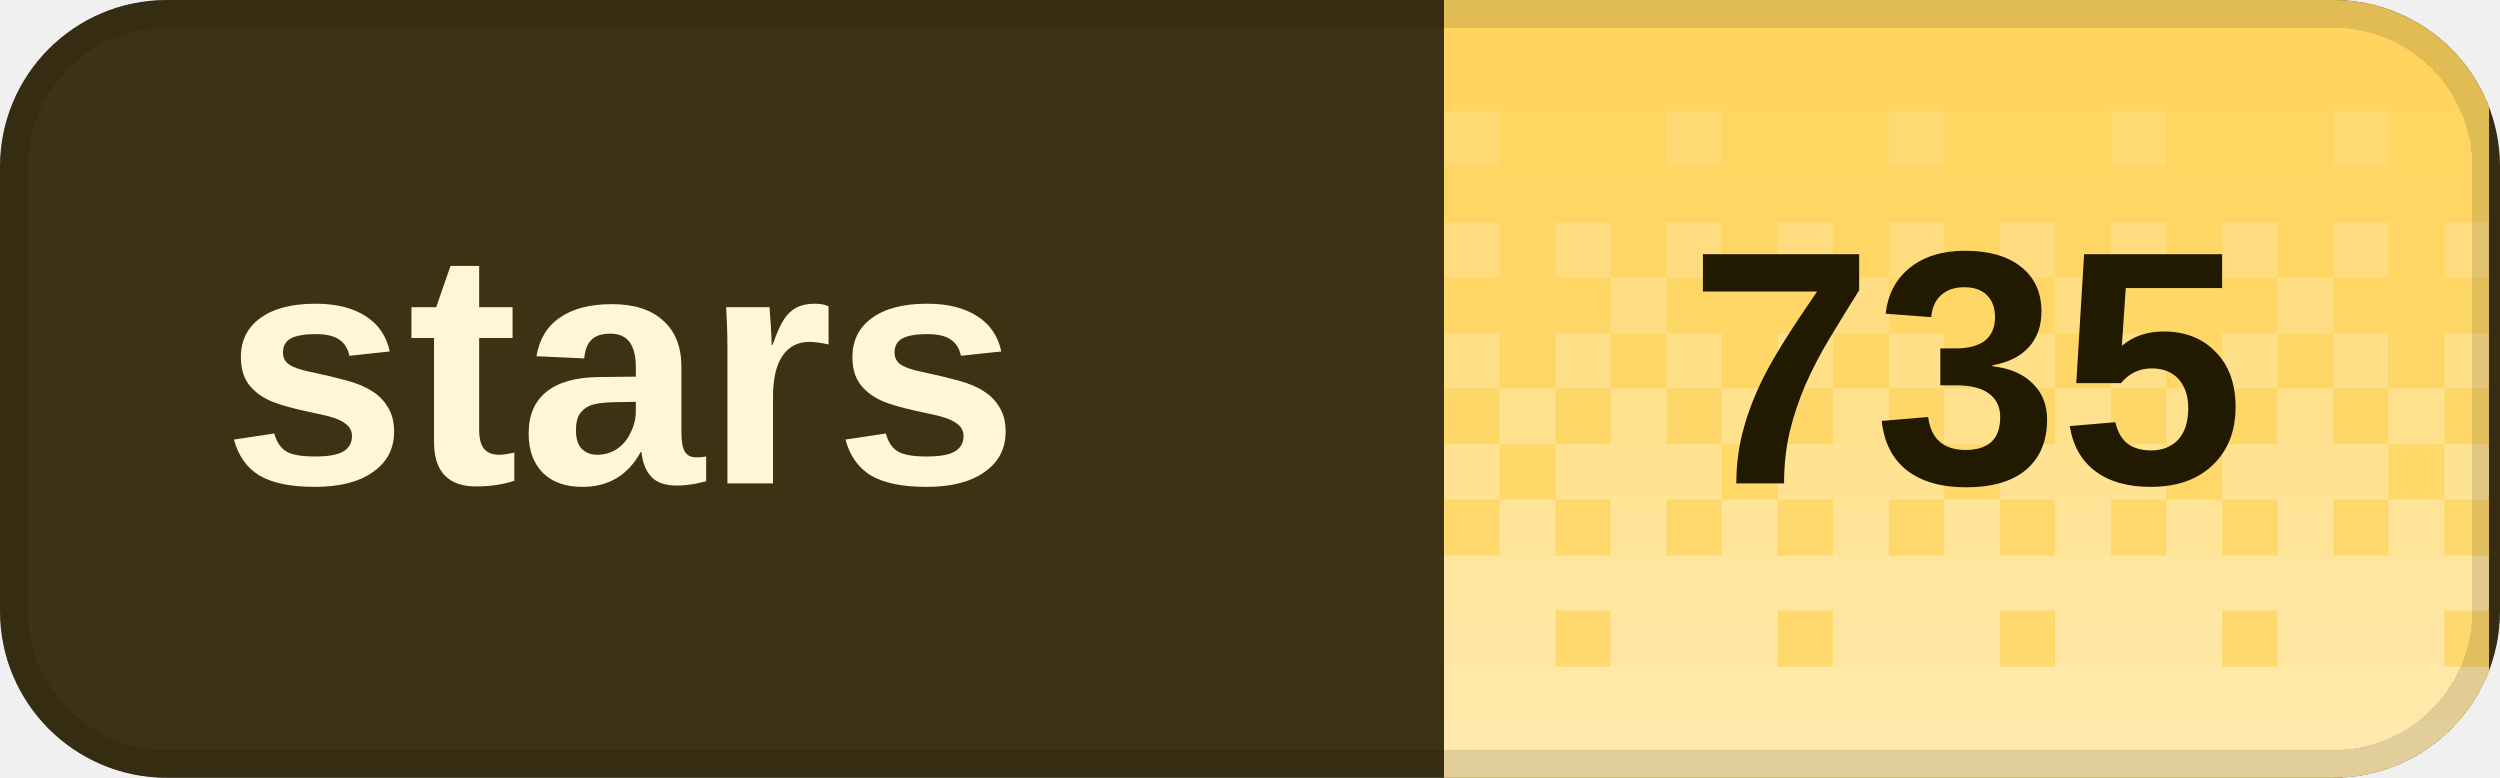
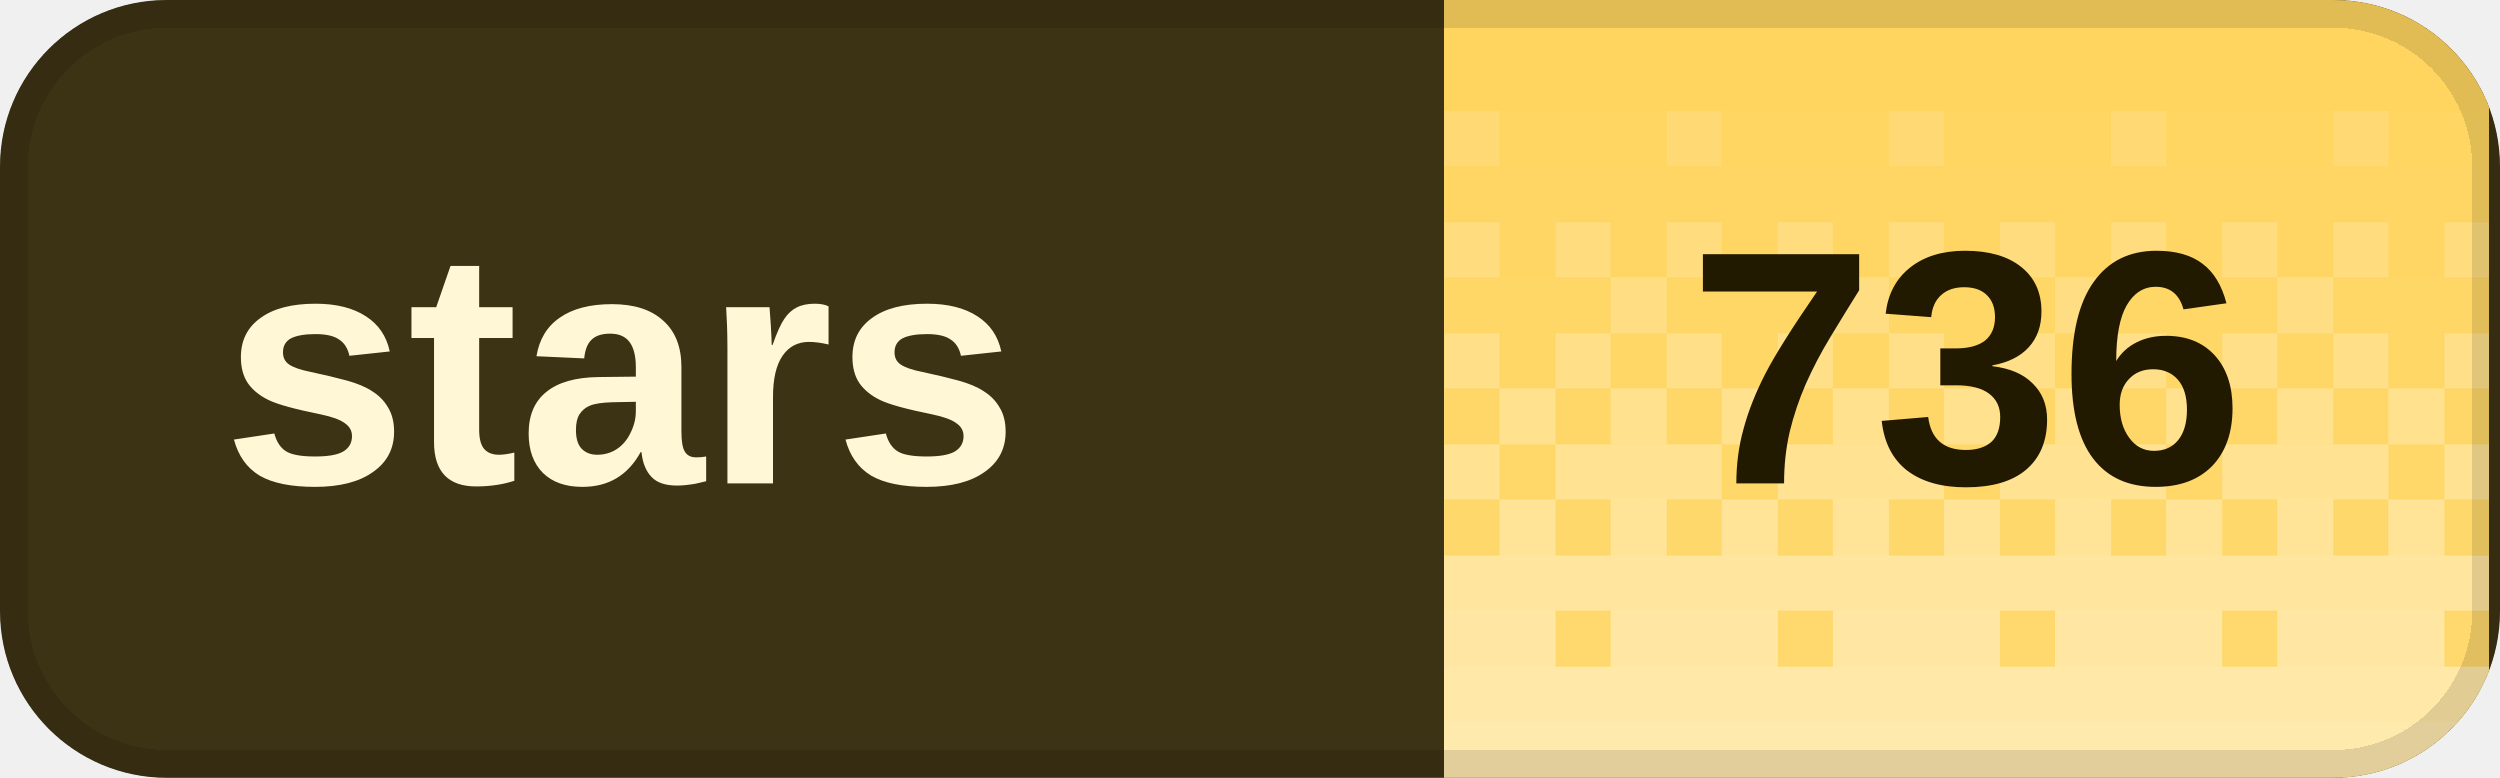
<svg xmlns="http://www.w3.org/2000/svg" width="90" height="28" viewBox="0 0 90 28" role="img" aria-labelledby="title desc" shape-rendering="crispEdges">
  <defs>
    <clipPath id="badge-clip">
      <rect width="90" height="28" rx="6" />
    </clipPath>
    <pattern id="dither" width="8" height="28" patternUnits="userSpaceOnUse">
      <rect x="0" y="0" width="2" height="2" fill="#fff" fill-opacity="0.020" />
      <rect x="2" y="0" width="2" height="2" fill="#fff" fill-opacity="0.020" />
      <rect x="4" y="0" width="2" height="2" fill="#fff" fill-opacity="0.020" />
      <rect x="6" y="0" width="2" height="2" fill="#fff" fill-opacity="0.020" />
      <rect x="0" y="2" width="2" height="2" fill="#fff" fill-opacity="0.028" />
      <rect x="2" y="2" width="2" height="2" fill="#fff" fill-opacity="0.028" />
      <rect x="4" y="2" width="2" height="2" fill="#fff" fill-opacity="0.028" />
      <rect x="6" y="2" width="2" height="2" fill="#fff" fill-opacity="0.028" />
      <rect x="0" y="4" width="2" height="2" fill="#fff" fill-opacity="0.036" />
      <rect x="2" y="4" width="2" height="2" fill="#fff" fill-opacity="0.036" />
      <rect x="4" y="4" width="2" height="2" fill="#fff" fill-opacity="0.145" />
      <rect x="6" y="4" width="2" height="2" fill="#fff" fill-opacity="0.036" />
      <rect x="0" y="6" width="2" height="2" fill="#fff" fill-opacity="0.044" />
      <rect x="2" y="6" width="2" height="2" fill="#fff" fill-opacity="0.044" />
      <rect x="4" y="6" width="2" height="2" fill="#fff" fill-opacity="0.044" />
      <rect x="6" y="6" width="2" height="2" fill="#fff" fill-opacity="0.044" />
      <rect x="0" y="8" width="2" height="2" fill="#fff" fill-opacity="0.209" />
      <rect x="2" y="8" width="2" height="2" fill="#fff" fill-opacity="0.052" />
      <rect x="4" y="8" width="2" height="2" fill="#fff" fill-opacity="0.209" />
      <rect x="6" y="8" width="2" height="2" fill="#fff" fill-opacity="0.052" />
      <rect x="0" y="10" width="2" height="2" fill="#fff" fill-opacity="0.060" />
      <rect x="2" y="10" width="2" height="2" fill="#fff" fill-opacity="0.242" />
      <rect x="4" y="10" width="2" height="2" fill="#fff" fill-opacity="0.060" />
      <rect x="6" y="10" width="2" height="2" fill="#fff" fill-opacity="0.060" />
      <rect x="0" y="12" width="2" height="2" fill="#fff" fill-opacity="0.274" />
      <rect x="2" y="12" width="2" height="2" fill="#fff" fill-opacity="0.068" />
      <rect x="4" y="12" width="2" height="2" fill="#fff" fill-opacity="0.274" />
      <rect x="6" y="12" width="2" height="2" fill="#fff" fill-opacity="0.068" />
      <rect x="0" y="14" width="2" height="2" fill="#fff" fill-opacity="0.077" />
      <rect x="2" y="14" width="2" height="2" fill="#fff" fill-opacity="0.306" />
      <rect x="4" y="14" width="2" height="2" fill="#fff" fill-opacity="0.077" />
      <rect x="6" y="14" width="2" height="2" fill="#fff" fill-opacity="0.306" />
      <rect x="0" y="16" width="2" height="2" fill="#fff" fill-opacity="0.338" />
      <rect x="2" y="16" width="2" height="2" fill="#fff" fill-opacity="0.338" />
      <rect x="4" y="16" width="2" height="2" fill="#fff" fill-opacity="0.338" />
      <rect x="6" y="16" width="2" height="2" fill="#fff" fill-opacity="0.085" />
      <rect x="0" y="18" width="2" height="2" fill="#fff" fill-opacity="0.093" />
      <rect x="2" y="18" width="2" height="2" fill="#fff" fill-opacity="0.371" />
      <rect x="4" y="18" width="2" height="2" fill="#fff" fill-opacity="0.093" />
      <rect x="6" y="18" width="2" height="2" fill="#fff" fill-opacity="0.371" />
      <rect x="0" y="20" width="2" height="2" fill="#fff" fill-opacity="0.403" />
      <rect x="2" y="20" width="2" height="2" fill="#fff" fill-opacity="0.403" />
      <rect x="4" y="20" width="2" height="2" fill="#fff" fill-opacity="0.403" />
      <rect x="6" y="20" width="2" height="2" fill="#fff" fill-opacity="0.403" />
      <rect x="0" y="22" width="2" height="2" fill="#fff" fill-opacity="0.109" />
      <rect x="2" y="22" width="2" height="2" fill="#fff" fill-opacity="0.435" />
      <rect x="4" y="22" width="2" height="2" fill="#fff" fill-opacity="0.435" />
      <rect x="6" y="22" width="2" height="2" fill="#fff" fill-opacity="0.435" />
      <rect x="0" y="24" width="2" height="2" fill="#fff" fill-opacity="0.468" />
      <rect x="2" y="24" width="2" height="2" fill="#fff" fill-opacity="0.468" />
      <rect x="4" y="24" width="2" height="2" fill="#fff" fill-opacity="0.468" />
      <rect x="6" y="24" width="2" height="2" fill="#fff" fill-opacity="0.468" />
      <rect x="0" y="26" width="2" height="2" fill="#fff" fill-opacity="0.500" />
      <rect x="2" y="26" width="2" height="2" fill="#fff" fill-opacity="0.500" />
      <rect x="4" y="26" width="2" height="2" fill="#fff" fill-opacity="0.500" />
      <rect x="6" y="26" width="2" height="2" fill="#fff" fill-opacity="0.500" />
    </pattern>
  </defs>
  <g clip-path="url(#badge-clip)">
    <rect width="90" height="28" fill="#3c3214" />
    <rect x="52" width="37.6" height="28" fill="#ffd45c" />
    <rect x="52" width="37.6" height="28" fill="url(#dither)" />
  </g>
  <rect x="0.5" y="0.5" width="89" height="27" rx="5.5" fill="none" stroke="#000" stroke-opacity="0.12" />
  <g fill="#fff7d6" font-family="Geist,Arial,sans-serif" font-size="12" font-weight="600" dominant-baseline="middle">
    <text x="8" y="14">stars</text>
  </g>
-   <text x="70.8" y="14" fill="#211900" font-family="Geist,Arial,sans-serif" font-size="12" font-weight="700" text-anchor="middle" dominant-baseline="middle">735</text>
+   <text x="70.8" y="14" fill="#211900" font-family="Geist,Arial,sans-serif" font-size="12" font-weight="700" text-anchor="middle" dominant-baseline="middle">736</text>
</svg>
